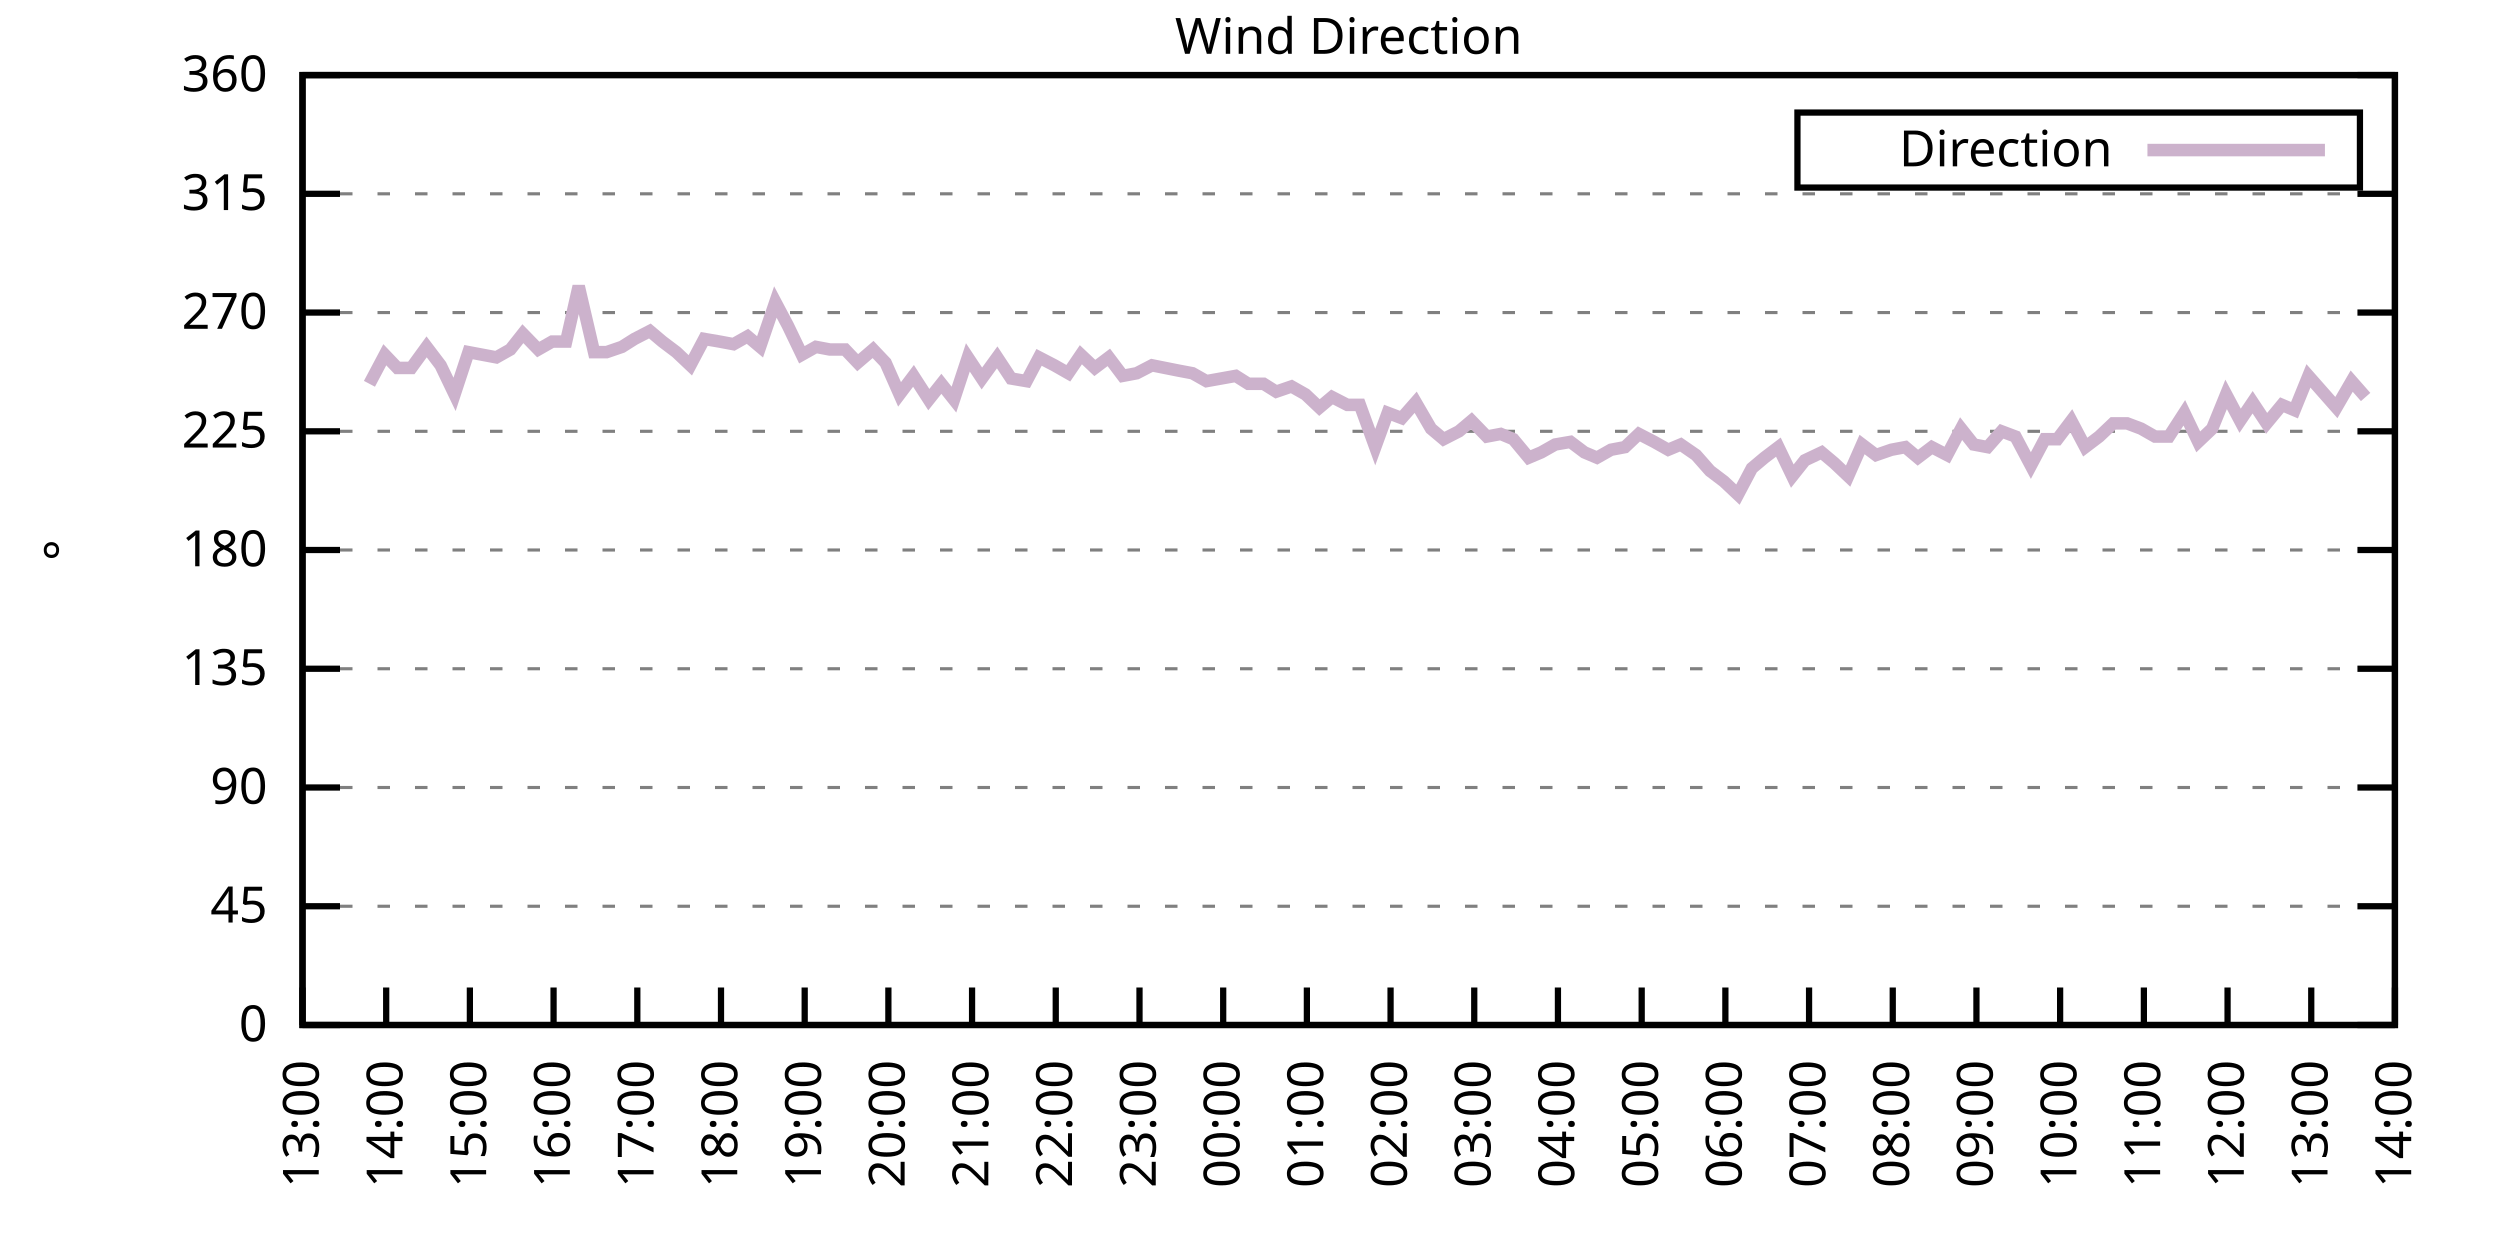
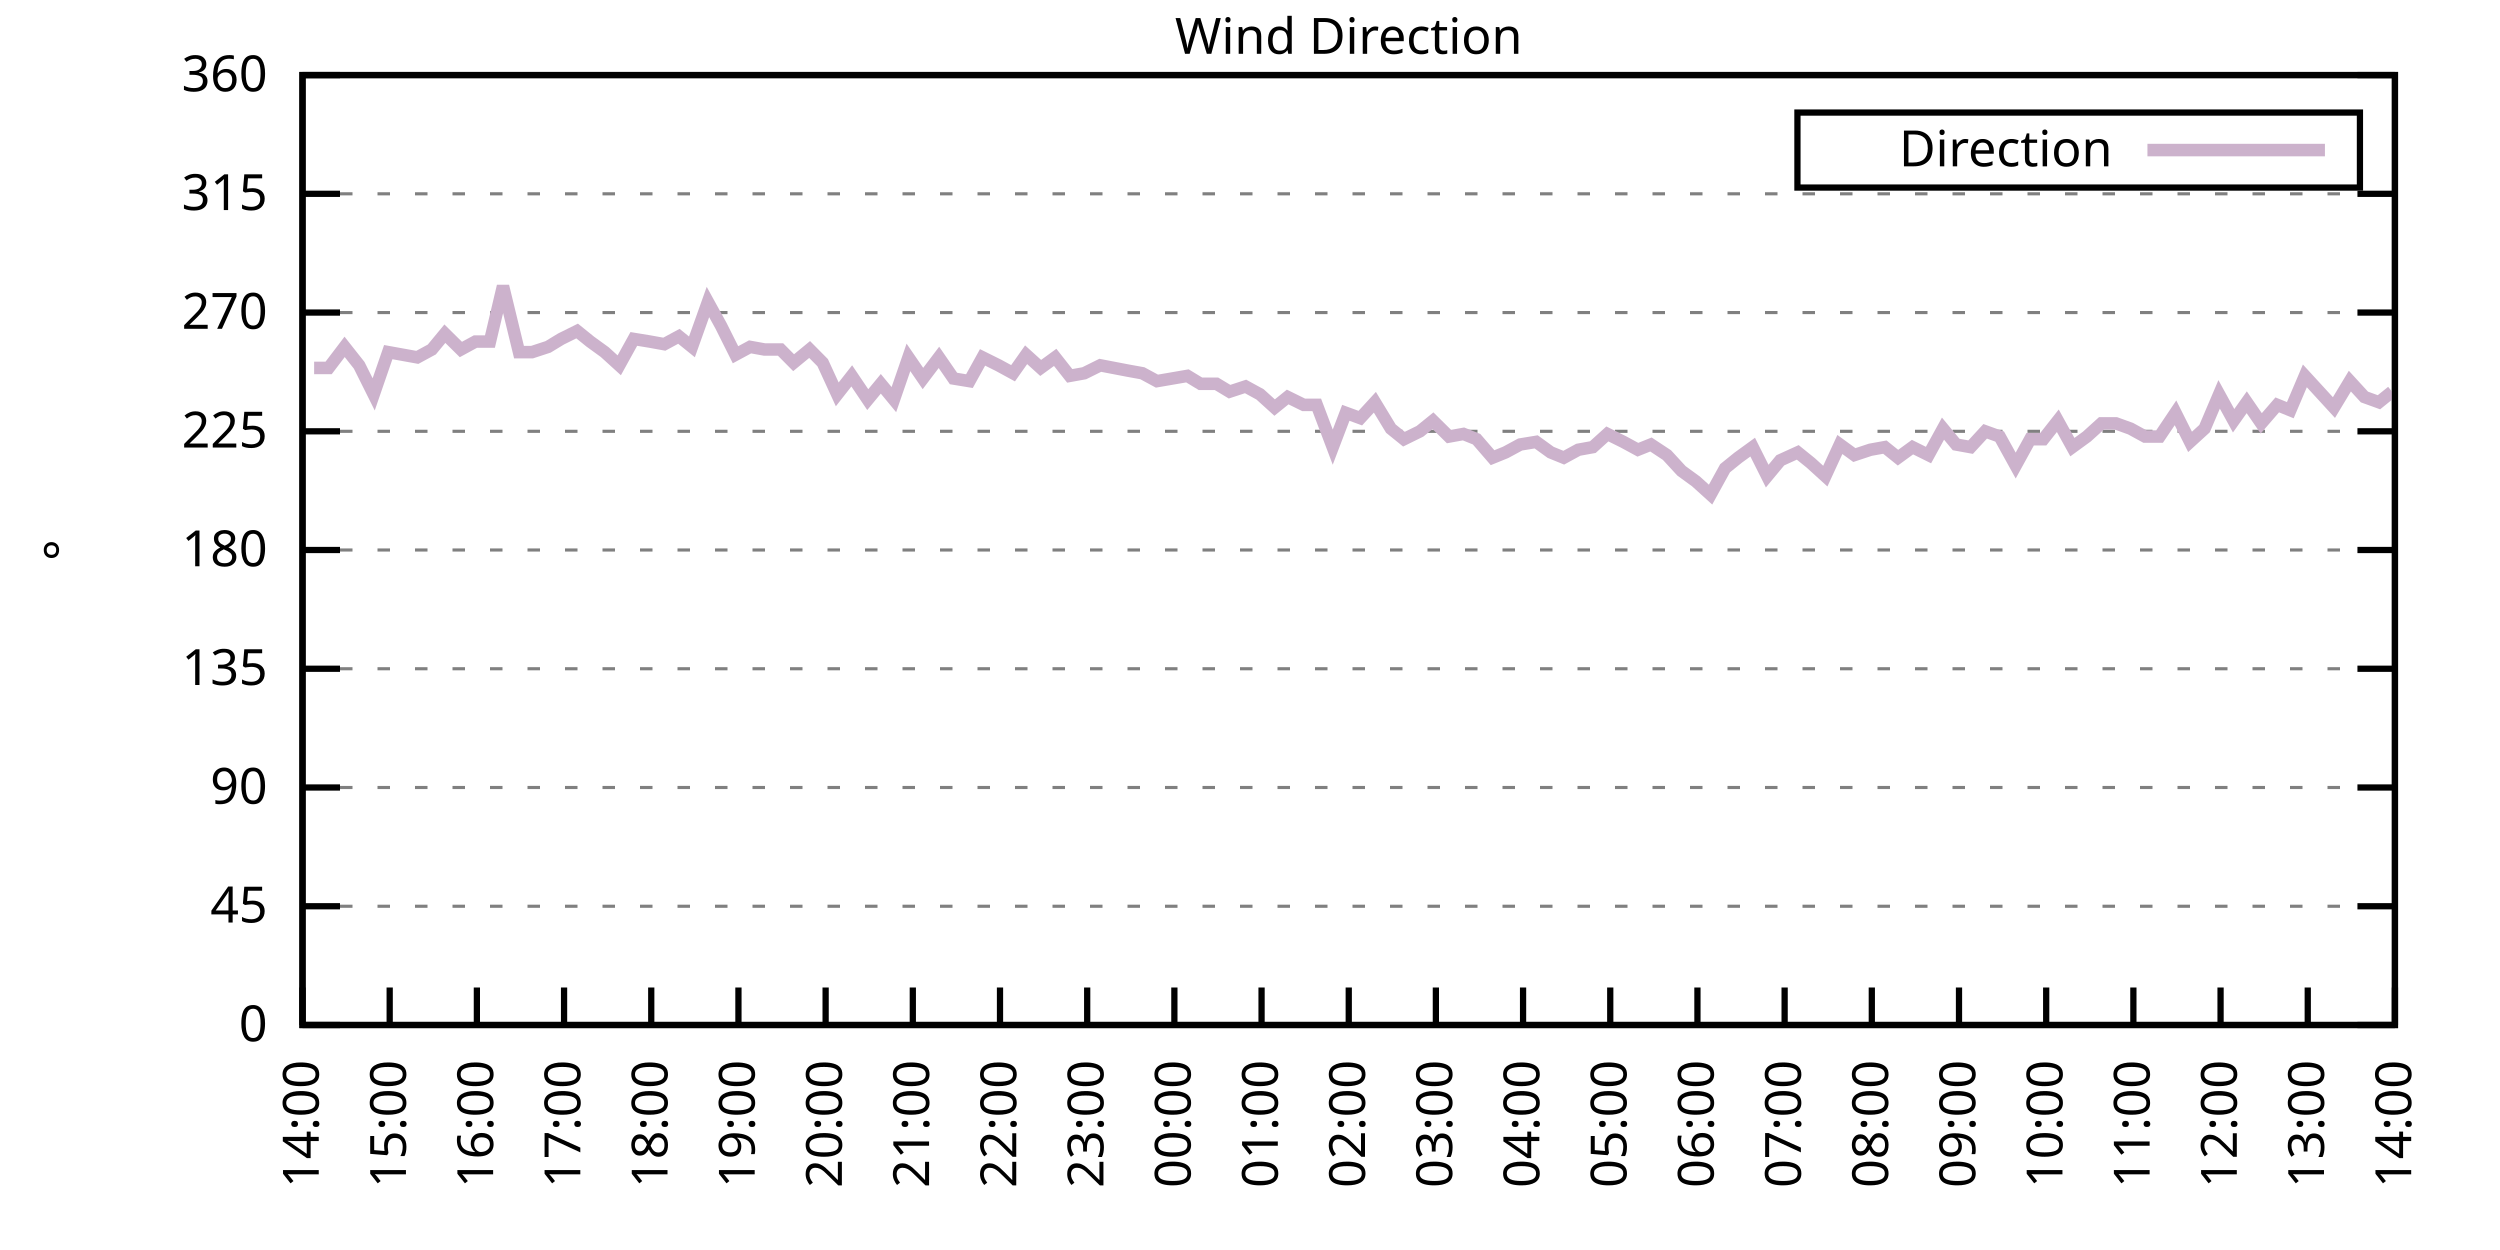
<svg xmlns="http://www.w3.org/2000/svg" xmlns:xlink="http://www.w3.org/1999/xlink" width="400" height="200" viewBox="0 0 400 200">
  <g id="gnuplot_canvas">
    <rect x="0" y="0" width="400" height="200" fill="none" />
    <defs>
      <circle id="gpDot" r="0.5" stroke-width="0.5" stroke="currentColor" />
      <path id="gpPt0" stroke-width="0.333" stroke="currentColor" d="M-1,0 h2 M0,-1 v2" />
      <path id="gpPt1" stroke-width="0.333" stroke="currentColor" d="M-1,-1 L1,1 M1,-1 L-1,1" />
      <path id="gpPt2" stroke-width="0.333" stroke="currentColor" d="M-1,0 L1,0 M0,-1 L0,1 M-1,-1 L1,1 M-1,1 L1,-1" />
      <rect id="gpPt3" stroke-width="0.333" stroke="currentColor" x="-1" y="-1" width="2" height="2" />
      <rect id="gpPt4" stroke-width="0.333" stroke="currentColor" fill="currentColor" x="-1" y="-1" width="2" height="2" />
      <circle id="gpPt5" stroke-width="0.333" stroke="currentColor" cx="0" cy="0" r="1" />
      <use xlink:href="#gpPt5" id="gpPt6" fill="currentColor" stroke="none" />
      <path id="gpPt7" stroke-width="0.333" stroke="currentColor" d="M0,-1.33 L-1.33,0.67 L1.33,0.67 z" />
      <use xlink:href="#gpPt7" id="gpPt8" fill="currentColor" stroke="none" />
      <use xlink:href="#gpPt7" id="gpPt9" stroke="currentColor" transform="rotate(180)" />
      <use xlink:href="#gpPt9" id="gpPt10" fill="currentColor" stroke="none" />
      <use xlink:href="#gpPt3" id="gpPt11" stroke="currentColor" transform="rotate(45)" />
      <use xlink:href="#gpPt11" id="gpPt12" fill="currentColor" stroke="none" />
      <path id="gpPt13" stroke-width="0.333" stroke="currentColor" d="M0,1.330 L1.265,0.411 L0.782,-1.067 L-0.782,-1.076 L-1.265,0.411 z" />
      <use xlink:href="#gpPt13" id="gpPt14" fill="currentColor" stroke="none" />
      <filter id="textbox" filterUnits="objectBoundingBox" x="0" y="0" height="1" width="1">
        <feFlood flood-color="white" flood-opacity="1" result="bgnd" />
        <feComposite in="SourceGraphic" in2="bgnd" operator="atop" />
      </filter>
      <filter id="greybox" filterUnits="objectBoundingBox" x="0" y="0" height="1" width="1">
        <feFlood flood-color="lightgrey" flood-opacity="1" result="grey" />
        <feComposite in="SourceGraphic" in2="grey" operator="atop" />
      </filter>
    </defs>
    <g fill="none" color="white" stroke="currentColor" stroke-width="1.00" stroke-linecap="butt" stroke-linejoin="miter">
</g>
    <g fill="none" color="black" stroke="currentColor" stroke-width="1.00" stroke-linecap="butt" stroke-linejoin="miter">
      <g stroke="none" shape-rendering="crispEdges">
        <polygon fill="rgb(255, 255, 255)" points="48.40,164.00 383.18,164.00 383.18,12.02 48.40,12.02 " />
      </g>
    </g>
    <g fill="none" color="black" stroke="currentColor" stroke-width="1.00" stroke-linecap="butt" stroke-linejoin="miter">
</g>
    <g fill="none" color="black" stroke="black" stroke-width="0.50" stroke-linecap="butt" stroke-linejoin="miter">
</g>
    <g fill="none" color="gray" stroke="currentColor" stroke-width="0.50" stroke-linecap="butt" stroke-linejoin="miter">
      <path stroke="gray" stroke-dasharray="2,4" class="gridline" d="M48.40,164.00 L383.19,164.00  " />
    </g>
    <g fill="none" color="gray" stroke="gray" stroke-width="1.00" stroke-linecap="butt" stroke-linejoin="miter">
</g>
    <g fill="none" color="black" stroke="currentColor" stroke-width="1.00" stroke-linecap="butt" stroke-linejoin="miter">
      <path stroke="black" d="M48.40,164.00 L54.40,164.00 M383.19,164.00 L377.19,164.00  " />
      <g transform="translate(42.80,166.60)" stroke="none" fill="black" font-family="Sans" font-size="8.00" text-anchor="end">
        <text>
          <tspan font-family="Sans"> 0</tspan>
        </text>
      </g>
    </g>
    <g fill="none" color="black" stroke="currentColor" stroke-width="1.00" stroke-linecap="butt" stroke-linejoin="miter">
</g>
    <g fill="none" color="black" stroke="black" stroke-width="0.50" stroke-linecap="butt" stroke-linejoin="miter">
</g>
    <g fill="none" color="gray" stroke="currentColor" stroke-width="0.50" stroke-linecap="butt" stroke-linejoin="miter">
      <path stroke="gray" stroke-dasharray="2,4" class="gridline" d="M48.40,145.00 L383.19,145.00  " />
    </g>
    <g fill="none" color="gray" stroke="gray" stroke-width="1.00" stroke-linecap="butt" stroke-linejoin="miter">
</g>
    <g fill="none" color="black" stroke="currentColor" stroke-width="1.00" stroke-linecap="butt" stroke-linejoin="miter">
      <path stroke="black" d="M48.40,145.00 L54.40,145.00 M383.19,145.00 L377.19,145.00  " />
      <g transform="translate(42.80,147.60)" stroke="none" fill="black" font-family="Sans" font-size="8.00" text-anchor="end">
        <text>
          <tspan font-family="Sans"> 45</tspan>
        </text>
      </g>
    </g>
    <g fill="none" color="black" stroke="currentColor" stroke-width="1.00" stroke-linecap="butt" stroke-linejoin="miter">
</g>
    <g fill="none" color="black" stroke="black" stroke-width="0.50" stroke-linecap="butt" stroke-linejoin="miter">
</g>
    <g fill="none" color="gray" stroke="currentColor" stroke-width="0.50" stroke-linecap="butt" stroke-linejoin="miter">
      <path stroke="gray" stroke-dasharray="2,4" class="gridline" d="M48.40,126.00 L383.19,126.00  " />
    </g>
    <g fill="none" color="gray" stroke="gray" stroke-width="1.00" stroke-linecap="butt" stroke-linejoin="miter">
</g>
    <g fill="none" color="black" stroke="currentColor" stroke-width="1.00" stroke-linecap="butt" stroke-linejoin="miter">
      <path stroke="black" d="M48.40,126.00 L54.40,126.00 M383.19,126.00 L377.19,126.00  " />
      <g transform="translate(42.80,128.60)" stroke="none" fill="black" font-family="Sans" font-size="8.00" text-anchor="end">
        <text>
          <tspan font-family="Sans"> 90</tspan>
        </text>
      </g>
    </g>
    <g fill="none" color="black" stroke="currentColor" stroke-width="1.00" stroke-linecap="butt" stroke-linejoin="miter">
</g>
    <g fill="none" color="black" stroke="black" stroke-width="0.50" stroke-linecap="butt" stroke-linejoin="miter">
</g>
    <g fill="none" color="gray" stroke="currentColor" stroke-width="0.50" stroke-linecap="butt" stroke-linejoin="miter">
      <path stroke="gray" stroke-dasharray="2,4" class="gridline" d="M48.40,107.00 L383.19,107.00  " />
    </g>
    <g fill="none" color="gray" stroke="gray" stroke-width="1.00" stroke-linecap="butt" stroke-linejoin="miter">
</g>
    <g fill="none" color="black" stroke="currentColor" stroke-width="1.00" stroke-linecap="butt" stroke-linejoin="miter">
      <path stroke="black" d="M48.40,107.00 L54.40,107.00 M383.19,107.00 L377.19,107.00  " />
      <g transform="translate(42.80,109.60)" stroke="none" fill="black" font-family="Sans" font-size="8.00" text-anchor="end">
        <text>
          <tspan font-family="Sans"> 135</tspan>
        </text>
      </g>
    </g>
    <g fill="none" color="black" stroke="currentColor" stroke-width="1.00" stroke-linecap="butt" stroke-linejoin="miter">
</g>
    <g fill="none" color="black" stroke="black" stroke-width="0.50" stroke-linecap="butt" stroke-linejoin="miter">
</g>
    <g fill="none" color="gray" stroke="currentColor" stroke-width="0.50" stroke-linecap="butt" stroke-linejoin="miter">
      <path stroke="gray" stroke-dasharray="2,4" class="gridline" d="M48.40,88.00 L383.19,88.00  " />
    </g>
    <g fill="none" color="gray" stroke="gray" stroke-width="1.00" stroke-linecap="butt" stroke-linejoin="miter">
</g>
    <g fill="none" color="black" stroke="currentColor" stroke-width="1.00" stroke-linecap="butt" stroke-linejoin="miter">
      <path stroke="black" d="M48.40,88.00 L54.40,88.00 M383.19,88.00 L377.19,88.00  " />
      <g transform="translate(42.80,90.60)" stroke="none" fill="black" font-family="Sans" font-size="8.00" text-anchor="end">
        <text>
          <tspan font-family="Sans"> 180</tspan>
        </text>
      </g>
    </g>
    <g fill="none" color="black" stroke="currentColor" stroke-width="1.00" stroke-linecap="butt" stroke-linejoin="miter">
</g>
    <g fill="none" color="black" stroke="black" stroke-width="0.50" stroke-linecap="butt" stroke-linejoin="miter">
</g>
    <g fill="none" color="gray" stroke="currentColor" stroke-width="0.50" stroke-linecap="butt" stroke-linejoin="miter">
      <path stroke="gray" stroke-dasharray="2,4" class="gridline" d="M48.40,69.01 L383.19,69.01  " />
    </g>
    <g fill="none" color="gray" stroke="gray" stroke-width="1.00" stroke-linecap="butt" stroke-linejoin="miter">
</g>
    <g fill="none" color="black" stroke="currentColor" stroke-width="1.00" stroke-linecap="butt" stroke-linejoin="miter">
      <path stroke="black" d="M48.40,69.01 L54.40,69.01 M383.19,69.01 L377.19,69.01  " />
      <g transform="translate(42.80,71.61)" stroke="none" fill="black" font-family="Sans" font-size="8.00" text-anchor="end">
        <text>
          <tspan font-family="Sans"> 225</tspan>
        </text>
      </g>
    </g>
    <g fill="none" color="black" stroke="currentColor" stroke-width="1.00" stroke-linecap="butt" stroke-linejoin="miter">
</g>
    <g fill="none" color="black" stroke="black" stroke-width="0.50" stroke-linecap="butt" stroke-linejoin="miter">
</g>
    <g fill="none" color="gray" stroke="currentColor" stroke-width="0.50" stroke-linecap="butt" stroke-linejoin="miter">
      <path stroke="gray" stroke-dasharray="2,4" class="gridline" d="M48.40,50.01 L383.19,50.01  " />
    </g>
    <g fill="none" color="gray" stroke="gray" stroke-width="1.00" stroke-linecap="butt" stroke-linejoin="miter">
</g>
    <g fill="none" color="black" stroke="currentColor" stroke-width="1.00" stroke-linecap="butt" stroke-linejoin="miter">
      <path stroke="black" d="M48.40,50.01 L54.40,50.01 M383.19,50.01 L377.19,50.01  " />
      <g transform="translate(42.80,52.61)" stroke="none" fill="black" font-family="Sans" font-size="8.00" text-anchor="end">
        <text>
          <tspan font-family="Sans"> 270</tspan>
        </text>
      </g>
    </g>
    <g fill="none" color="black" stroke="currentColor" stroke-width="1.00" stroke-linecap="butt" stroke-linejoin="miter">
</g>
    <g fill="none" color="black" stroke="black" stroke-width="0.50" stroke-linecap="butt" stroke-linejoin="miter">
</g>
    <g fill="none" color="gray" stroke="currentColor" stroke-width="0.50" stroke-linecap="butt" stroke-linejoin="miter">
      <path stroke="gray" stroke-dasharray="2,4" class="gridline" d="M48.40,31.01 L383.19,31.01  " />
    </g>
    <g fill="none" color="gray" stroke="gray" stroke-width="1.00" stroke-linecap="butt" stroke-linejoin="miter">
</g>
    <g fill="none" color="black" stroke="currentColor" stroke-width="1.00" stroke-linecap="butt" stroke-linejoin="miter">
      <path stroke="black" d="M48.40,31.01 L54.40,31.01 M383.19,31.01 L377.19,31.01  " />
      <g transform="translate(42.80,33.61)" stroke="none" fill="black" font-family="Sans" font-size="8.00" text-anchor="end">
        <text>
          <tspan font-family="Sans"> 315</tspan>
        </text>
      </g>
    </g>
    <g fill="none" color="black" stroke="currentColor" stroke-width="1.00" stroke-linecap="butt" stroke-linejoin="miter">
</g>
    <g fill="none" color="black" stroke="black" stroke-width="0.50" stroke-linecap="butt" stroke-linejoin="miter">
</g>
    <g fill="none" color="gray" stroke="currentColor" stroke-width="0.50" stroke-linecap="butt" stroke-linejoin="miter">
      <path stroke="gray" stroke-dasharray="2,4" class="gridline" d="M48.40,12.01 L383.19,12.01  " />
    </g>
    <g fill="none" color="gray" stroke="gray" stroke-width="1.00" stroke-linecap="butt" stroke-linejoin="miter">
</g>
    <g fill="none" color="black" stroke="currentColor" stroke-width="1.00" stroke-linecap="butt" stroke-linejoin="miter">
      <path stroke="black" d="M48.40,12.01 L54.40,12.01 M383.19,12.01 L377.19,12.01  " />
      <g transform="translate(42.80,14.61)" stroke="none" fill="black" font-family="Sans" font-size="8.00" text-anchor="end">
        <text>
          <tspan font-family="Sans"> 360</tspan>
        </text>
      </g>
    </g>
    <g fill="none" color="black" stroke="currentColor" stroke-width="1.00" stroke-linecap="butt" stroke-linejoin="miter">
      <path stroke="black" d="M48.40,164.00 L48.40,158.00  " />
      <g transform="translate(51.00,169.60) rotate(270.00)" stroke="none" fill="black" font-family="Sans" font-size="8.00" text-anchor="end">
        <text>
-           <tspan font-family="Sans">13:00</tspan>
-         </text>
-       </g>
-     </g>
-     <g fill="none" color="black" stroke="currentColor" stroke-width="1.00" stroke-linecap="butt" stroke-linejoin="miter">
-       <path stroke="black" d="M61.79,164.00 L61.79,158.00  " />
-       <g transform="translate(64.39,169.60) rotate(270.00)" stroke="none" fill="black" font-family="Sans" font-size="8.00" text-anchor="end">
-         <text>
          <tspan font-family="Sans">14:00</tspan>
        </text>
      </g>
    </g>
    <g fill="none" color="black" stroke="currentColor" stroke-width="1.00" stroke-linecap="butt" stroke-linejoin="miter">
-       <path stroke="black" d="M75.18,164.00 L75.18,158.00  " />
-       <g transform="translate(77.78,169.60) rotate(270.00)" stroke="none" fill="black" font-family="Sans" font-size="8.00" text-anchor="end">
+       <path stroke="black" d="M62.35,164.00 L62.35,158.00  " />
+       <g transform="translate(64.95,169.60) rotate(270.00)" stroke="none" fill="black" font-family="Sans" font-size="8.00" text-anchor="end">
        <text>
          <tspan font-family="Sans">15:00</tspan>
        </text>
      </g>
    </g>
    <g fill="none" color="black" stroke="currentColor" stroke-width="1.00" stroke-linecap="butt" stroke-linejoin="miter">
-       <path stroke="black" d="M88.57,164.00 L88.57,158.00  " />
-       <g transform="translate(91.17,169.60) rotate(270.00)" stroke="none" fill="black" font-family="Sans" font-size="8.00" text-anchor="end">
+       <path stroke="black" d="M76.30,164.00 L76.30,158.00  " />
+       <g transform="translate(78.90,169.60) rotate(270.00)" stroke="none" fill="black" font-family="Sans" font-size="8.00" text-anchor="end">
        <text>
          <tspan font-family="Sans">16:00</tspan>
        </text>
      </g>
    </g>
    <g fill="none" color="black" stroke="currentColor" stroke-width="1.00" stroke-linecap="butt" stroke-linejoin="miter">
-       <path stroke="black" d="M101.97,164.00 L101.97,158.00  " />
-       <g transform="translate(104.57,169.60) rotate(270.00)" stroke="none" fill="black" font-family="Sans" font-size="8.00" text-anchor="end">
+       <path stroke="black" d="M90.25,164.00 L90.25,158.00  " />
+       <g transform="translate(92.85,169.60) rotate(270.00)" stroke="none" fill="black" font-family="Sans" font-size="8.00" text-anchor="end">
        <text>
          <tspan font-family="Sans">17:00</tspan>
        </text>
      </g>
    </g>
    <g fill="none" color="black" stroke="currentColor" stroke-width="1.00" stroke-linecap="butt" stroke-linejoin="miter">
-       <path stroke="black" d="M115.36,164.00 L115.36,158.00  " />
-       <g transform="translate(117.96,169.60) rotate(270.00)" stroke="none" fill="black" font-family="Sans" font-size="8.00" text-anchor="end">
+       <path stroke="black" d="M104.20,164.00 L104.20,158.00  " />
+       <g transform="translate(106.80,169.60) rotate(270.00)" stroke="none" fill="black" font-family="Sans" font-size="8.00" text-anchor="end">
        <text>
          <tspan font-family="Sans">18:00</tspan>
        </text>
      </g>
    </g>
    <g fill="none" color="black" stroke="currentColor" stroke-width="1.00" stroke-linecap="butt" stroke-linejoin="miter">
-       <path stroke="black" d="M128.75,164.00 L128.75,158.00  " />
-       <g transform="translate(131.35,169.60) rotate(270.00)" stroke="none" fill="black" font-family="Sans" font-size="8.00" text-anchor="end">
+       <path stroke="black" d="M118.15,164.00 L118.15,158.00  " />
+       <g transform="translate(120.75,169.60) rotate(270.00)" stroke="none" fill="black" font-family="Sans" font-size="8.00" text-anchor="end">
        <text>
          <tspan font-family="Sans">19:00</tspan>
        </text>
      </g>
    </g>
    <g fill="none" color="black" stroke="currentColor" stroke-width="1.00" stroke-linecap="butt" stroke-linejoin="miter">
-       <path stroke="black" d="M142.14,164.00 L142.14,158.00  " />
-       <g transform="translate(144.74,169.60) rotate(270.00)" stroke="none" fill="black" font-family="Sans" font-size="8.00" text-anchor="end">
+       <path stroke="black" d="M132.10,164.00 L132.10,158.00  " />
+       <g transform="translate(134.70,169.60) rotate(270.00)" stroke="none" fill="black" font-family="Sans" font-size="8.00" text-anchor="end">
        <text>
          <tspan font-family="Sans">20:00</tspan>
        </text>
      </g>
    </g>
    <g fill="none" color="black" stroke="currentColor" stroke-width="1.00" stroke-linecap="butt" stroke-linejoin="miter">
-       <path stroke="black" d="M155.53,164.00 L155.53,158.00  " />
-       <g transform="translate(158.13,169.60) rotate(270.00)" stroke="none" fill="black" font-family="Sans" font-size="8.00" text-anchor="end">
+       <path stroke="black" d="M146.05,164.00 L146.05,158.00  " />
+       <g transform="translate(148.65,169.60) rotate(270.00)" stroke="none" fill="black" font-family="Sans" font-size="8.00" text-anchor="end">
        <text>
          <tspan font-family="Sans">21:00</tspan>
        </text>
      </g>
    </g>
    <g fill="none" color="black" stroke="currentColor" stroke-width="1.00" stroke-linecap="butt" stroke-linejoin="miter">
-       <path stroke="black" d="M168.92,164.00 L168.92,158.00  " />
-       <g transform="translate(171.52,169.60) rotate(270.00)" stroke="none" fill="black" font-family="Sans" font-size="8.00" text-anchor="end">
+       <path stroke="black" d="M160.00,164.00 L160.00,158.00  " />
+       <g transform="translate(162.60,169.60) rotate(270.00)" stroke="none" fill="black" font-family="Sans" font-size="8.00" text-anchor="end">
        <text>
          <tspan font-family="Sans">22:00</tspan>
        </text>
      </g>
    </g>
    <g fill="none" color="black" stroke="currentColor" stroke-width="1.00" stroke-linecap="butt" stroke-linejoin="miter">
-       <path stroke="black" d="M182.32,164.00 L182.32,158.00  " />
-       <g transform="translate(184.92,169.60) rotate(270.00)" stroke="none" fill="black" font-family="Sans" font-size="8.00" text-anchor="end">
+       <path stroke="black" d="M173.95,164.00 L173.95,158.00  " />
+       <g transform="translate(176.55,169.60) rotate(270.00)" stroke="none" fill="black" font-family="Sans" font-size="8.00" text-anchor="end">
        <text>
          <tspan font-family="Sans">23:00</tspan>
        </text>
      </g>
    </g>
    <g fill="none" color="black" stroke="currentColor" stroke-width="1.00" stroke-linecap="butt" stroke-linejoin="miter">
-       <path stroke="black" d="M195.71,164.00 L195.71,158.00  " />
-       <g transform="translate(198.31,169.60) rotate(270.00)" stroke="none" fill="black" font-family="Sans" font-size="8.00" text-anchor="end">
+       <path stroke="black" d="M187.90,164.00 L187.90,158.00  " />
+       <g transform="translate(190.50,169.60) rotate(270.00)" stroke="none" fill="black" font-family="Sans" font-size="8.00" text-anchor="end">
        <text>
          <tspan font-family="Sans">00:00</tspan>
        </text>
      </g>
    </g>
    <g fill="none" color="black" stroke="currentColor" stroke-width="1.00" stroke-linecap="butt" stroke-linejoin="miter">
-       <path stroke="black" d="M209.10,164.00 L209.10,158.00  " />
-       <g transform="translate(211.70,169.60) rotate(270.00)" stroke="none" fill="black" font-family="Sans" font-size="8.00" text-anchor="end">
+       <path stroke="black" d="M201.85,164.00 L201.85,158.00  " />
+       <g transform="translate(204.45,169.60) rotate(270.00)" stroke="none" fill="black" font-family="Sans" font-size="8.00" text-anchor="end">
        <text>
          <tspan font-family="Sans">01:00</tspan>
        </text>
      </g>
    </g>
    <g fill="none" color="black" stroke="currentColor" stroke-width="1.00" stroke-linecap="butt" stroke-linejoin="miter">
-       <path stroke="black" d="M222.49,164.00 L222.49,158.00  " />
-       <g transform="translate(225.09,169.60) rotate(270.00)" stroke="none" fill="black" font-family="Sans" font-size="8.00" text-anchor="end">
+       <path stroke="black" d="M215.80,164.00 L215.80,158.00  " />
+       <g transform="translate(218.40,169.60) rotate(270.00)" stroke="none" fill="black" font-family="Sans" font-size="8.00" text-anchor="end">
        <text>
          <tspan font-family="Sans">02:00</tspan>
        </text>
      </g>
    </g>
    <g fill="none" color="black" stroke="currentColor" stroke-width="1.00" stroke-linecap="butt" stroke-linejoin="miter">
-       <path stroke="black" d="M235.88,164.00 L235.88,158.00  " />
-       <g transform="translate(238.48,169.60) rotate(270.00)" stroke="none" fill="black" font-family="Sans" font-size="8.00" text-anchor="end">
+       <path stroke="black" d="M229.74,164.00 L229.74,158.00  " />
+       <g transform="translate(232.34,169.60) rotate(270.00)" stroke="none" fill="black" font-family="Sans" font-size="8.00" text-anchor="end">
        <text>
          <tspan font-family="Sans">03:00</tspan>
        </text>
      </g>
    </g>
    <g fill="none" color="black" stroke="currentColor" stroke-width="1.00" stroke-linecap="butt" stroke-linejoin="miter">
-       <path stroke="black" d="M249.27,164.00 L249.27,158.00  " />
-       <g transform="translate(251.87,169.60) rotate(270.00)" stroke="none" fill="black" font-family="Sans" font-size="8.00" text-anchor="end">
+       <path stroke="black" d="M243.69,164.00 L243.69,158.00  " />
+       <g transform="translate(246.29,169.60) rotate(270.00)" stroke="none" fill="black" font-family="Sans" font-size="8.00" text-anchor="end">
        <text>
          <tspan font-family="Sans">04:00</tspan>
        </text>
      </g>
    </g>
    <g fill="none" color="black" stroke="currentColor" stroke-width="1.00" stroke-linecap="butt" stroke-linejoin="miter">
-       <path stroke="black" d="M262.67,164.00 L262.67,158.00  " />
-       <g transform="translate(265.27,169.60) rotate(270.00)" stroke="none" fill="black" font-family="Sans" font-size="8.00" text-anchor="end">
+       <path stroke="black" d="M257.64,164.00 L257.64,158.00  " />
+       <g transform="translate(260.24,169.60) rotate(270.00)" stroke="none" fill="black" font-family="Sans" font-size="8.00" text-anchor="end">
        <text>
          <tspan font-family="Sans">05:00</tspan>
        </text>
      </g>
    </g>
    <g fill="none" color="black" stroke="currentColor" stroke-width="1.00" stroke-linecap="butt" stroke-linejoin="miter">
-       <path stroke="black" d="M276.06,164.00 L276.06,158.00  " />
-       <g transform="translate(278.66,169.60) rotate(270.00)" stroke="none" fill="black" font-family="Sans" font-size="8.00" text-anchor="end">
+       <path stroke="black" d="M271.59,164.00 L271.59,158.00  " />
+       <g transform="translate(274.19,169.60) rotate(270.00)" stroke="none" fill="black" font-family="Sans" font-size="8.00" text-anchor="end">
        <text>
          <tspan font-family="Sans">06:00</tspan>
        </text>
      </g>
    </g>
    <g fill="none" color="black" stroke="currentColor" stroke-width="1.00" stroke-linecap="butt" stroke-linejoin="miter">
-       <path stroke="black" d="M289.45,164.00 L289.45,158.00  " />
-       <g transform="translate(292.05,169.60) rotate(270.00)" stroke="none" fill="black" font-family="Sans" font-size="8.00" text-anchor="end">
+       <path stroke="black" d="M285.54,164.00 L285.54,158.00  " />
+       <g transform="translate(288.14,169.60) rotate(270.00)" stroke="none" fill="black" font-family="Sans" font-size="8.00" text-anchor="end">
        <text>
          <tspan font-family="Sans">07:00</tspan>
        </text>
      </g>
    </g>
    <g fill="none" color="black" stroke="currentColor" stroke-width="1.00" stroke-linecap="butt" stroke-linejoin="miter">
-       <path stroke="black" d="M302.84,164.00 L302.84,158.00  " />
-       <g transform="translate(305.44,169.60) rotate(270.00)" stroke="none" fill="black" font-family="Sans" font-size="8.00" text-anchor="end">
+       <path stroke="black" d="M299.49,164.00 L299.49,158.00  " />
+       <g transform="translate(302.09,169.60) rotate(270.00)" stroke="none" fill="black" font-family="Sans" font-size="8.00" text-anchor="end">
        <text>
          <tspan font-family="Sans">08:00</tspan>
        </text>
      </g>
    </g>
    <g fill="none" color="black" stroke="currentColor" stroke-width="1.00" stroke-linecap="butt" stroke-linejoin="miter">
-       <path stroke="black" d="M316.23,164.00 L316.23,158.00  " />
-       <g transform="translate(318.83,169.60) rotate(270.00)" stroke="none" fill="black" font-family="Sans" font-size="8.00" text-anchor="end">
+       <path stroke="black" d="M313.44,164.00 L313.44,158.00  " />
+       <g transform="translate(316.04,169.60) rotate(270.00)" stroke="none" fill="black" font-family="Sans" font-size="8.00" text-anchor="end">
        <text>
          <tspan font-family="Sans">09:00</tspan>
        </text>
      </g>
    </g>
    <g fill="none" color="black" stroke="currentColor" stroke-width="1.00" stroke-linecap="butt" stroke-linejoin="miter">
-       <path stroke="black" d="M329.62,164.00 L329.62,158.00  " />
-       <g transform="translate(332.22,169.60) rotate(270.00)" stroke="none" fill="black" font-family="Sans" font-size="8.00" text-anchor="end">
+       <path stroke="black" d="M327.39,164.00 L327.39,158.00  " />
+       <g transform="translate(329.99,169.60) rotate(270.00)" stroke="none" fill="black" font-family="Sans" font-size="8.00" text-anchor="end">
        <text>
          <tspan font-family="Sans">10:00</tspan>
        </text>
      </g>
    </g>
    <g fill="none" color="black" stroke="currentColor" stroke-width="1.00" stroke-linecap="butt" stroke-linejoin="miter">
-       <path stroke="black" d="M343.02,164.00 L343.02,158.00  " />
-       <g transform="translate(345.62,169.60) rotate(270.00)" stroke="none" fill="black" font-family="Sans" font-size="8.00" text-anchor="end">
+       <path stroke="black" d="M341.34,164.00 L341.34,158.00  " />
+       <g transform="translate(343.94,169.60) rotate(270.00)" stroke="none" fill="black" font-family="Sans" font-size="8.00" text-anchor="end">
        <text>
          <tspan font-family="Sans">11:00</tspan>
        </text>
      </g>
    </g>
    <g fill="none" color="black" stroke="currentColor" stroke-width="1.00" stroke-linecap="butt" stroke-linejoin="miter">
-       <path stroke="black" d="M356.41,164.00 L356.41,158.00  " />
-       <g transform="translate(359.01,169.60) rotate(270.00)" stroke="none" fill="black" font-family="Sans" font-size="8.00" text-anchor="end">
+       <path stroke="black" d="M355.29,164.00 L355.29,158.00  " />
+       <g transform="translate(357.89,169.60) rotate(270.00)" stroke="none" fill="black" font-family="Sans" font-size="8.00" text-anchor="end">
        <text>
          <tspan font-family="Sans">12:00</tspan>
        </text>
      </g>
    </g>
    <g fill="none" color="black" stroke="currentColor" stroke-width="1.00" stroke-linecap="butt" stroke-linejoin="miter">
-       <path stroke="black" d="M369.80,164.00 L369.80,158.00  " />
-       <g transform="translate(372.40,169.60) rotate(270.00)" stroke="none" fill="black" font-family="Sans" font-size="8.00" text-anchor="end">
+       <path stroke="black" d="M369.24,164.00 L369.24,158.00  " />
+       <g transform="translate(371.84,169.60) rotate(270.00)" stroke="none" fill="black" font-family="Sans" font-size="8.00" text-anchor="end">
        <text>
          <tspan font-family="Sans">13:00</tspan>
        </text>
      </g>
    </g>
    <g fill="none" color="black" stroke="currentColor" stroke-width="1.00" stroke-linecap="butt" stroke-linejoin="miter">
      <path stroke="black" d="M383.19,164.00 L383.19,158.00  " />
      <g transform="translate(385.79,169.60) rotate(270.00)" stroke="none" fill="black" font-family="Sans" font-size="8.00" text-anchor="end">
        <text>
          <tspan font-family="Sans">14:00</tspan>
        </text>
      </g>
    </g>
    <g fill="none" color="black" stroke="currentColor" stroke-width="1.00" stroke-linecap="butt" stroke-linejoin="miter">
</g>
    <g fill="none" color="black" stroke="currentColor" stroke-width="1.00" stroke-linecap="butt" stroke-linejoin="miter">
      <path stroke="black" d="M48.40,12.01 L48.40,164.00 L383.19,164.00 L383.19,12.01 L48.40,12.01 Z  " />
    </g>
    <g fill="none" color="black" stroke="currentColor" stroke-width="1.00" stroke-linecap="butt" stroke-linejoin="miter">
</g>
    <g fill="none" color="black" stroke="currentColor" stroke-width="1.00" stroke-linecap="butt" stroke-linejoin="miter">
      <path stroke="black" d="M287.59,30.01 L287.59,18.01 L377.59,18.01 L377.59,30.01 L287.59,30.01 Z  " />
    </g>
    <g id="Wind_direction_plot_1">
      <g fill="none" color="white" stroke="black" stroke-width="2.00" stroke-linecap="butt" stroke-linejoin="miter">
</g>
      <g fill="none" color="black" stroke="currentColor" stroke-width="2.00" stroke-linecap="butt" stroke-linejoin="miter">
        <g transform="translate(337.99,26.61)" stroke="none" fill="black" font-family="Sans" font-size="8.00" text-anchor="end">
          <text>
            <tspan font-family="Sans">Direction</tspan>
          </text>
        </g>
      </g>
      <g fill="none" color="black" stroke="currentColor" stroke-width="2.00" stroke-linecap="butt" stroke-linejoin="miter">
-         <path stroke="rgb(204, 178, 204)" d="M343.59,24.01 L371.99,24.01 M59.11,61.41 L61.57,56.76 L63.58,58.87 L65.81,58.87 L68.26,55.50 L70.50,58.45   L72.73,63.10 L74.96,56.34 L79.42,57.18 L81.66,55.92 L83.66,53.39 L86.12,55.92 L88.35,54.65 L90.58,54.65   L92.59,45.79 L95.05,56.34 L97.06,56.34 L99.51,55.50 L101.52,54.23 L103.98,52.96 L105.98,54.65 L108.22,56.34   L110.45,58.45 L112.68,54.23 L115.13,54.65 L117.37,55.07 L119.60,53.81 L121.61,55.50 L124.06,48.32 L126.07,52.12   L128.30,56.76 L130.54,55.50 L132.77,55.92 L135.22,55.92 L137.23,58.03 L139.69,55.92 L141.69,58.03 L143.93,63.10   L146.16,60.14 L148.61,63.94 L150.62,61.41 L152.63,63.94 L154.86,57.18 L157.10,60.56 L159.55,57.18 L161.78,60.56   L164.24,60.98 L166.25,57.18 L168.70,58.45 L170.93,59.72 L172.94,56.76 L175.17,58.87 L177.41,57.18 L179.64,60.14   L181.87,59.72 L184.32,58.45 L188.57,59.30 L190.80,59.72 L193.03,60.98 L197.72,60.14 L199.73,61.41 L202.18,61.41   L204.19,62.67 L206.64,61.83 L208.88,63.10 L211.11,65.21 L213.12,63.52 L215.57,64.78 L217.58,64.78 L220.04,71.54   L222.04,66.05 L224.28,66.90 L226.51,64.36 L228.96,68.58 L230.97,70.27 L233.43,69.01 L235.44,67.32 L237.89,69.85   L240.12,69.43 L242.13,70.27 L244.59,73.23 L246.60,72.38 L248.83,71.12 L251.28,70.70 L253.51,72.38 L255.52,73.23   L257.76,71.96 L259.99,71.54 L262.22,69.43 L264.67,70.70 L266.91,71.96 L268.92,71.12 L271.37,72.81 L273.60,75.34   L275.83,77.03 L278.07,79.14 L280.30,74.92 L282.31,73.23 L284.54,71.54 L286.77,76.18 L288.78,73.65 L291.46,72.38   L293.47,74.07 L295.70,76.18 L297.93,71.12 L300.16,72.81 L302.62,71.96 L304.85,71.54 L306.86,73.23 L309.09,71.54   L311.54,72.81 L313.78,68.58 L315.79,71.12 L318.02,71.54 L320.25,69.01 L322.48,69.85 L324.94,74.49 L327.17,70.27   L329.18,70.27 L331.41,67.32 L333.64,71.54 L335.87,69.85 L338.10,67.74 L340.34,67.74 L342.57,68.58 L344.80,69.85   L347.03,69.85 L349.49,66.05 L351.72,70.70 L353.95,68.58 L356.18,63.10 L358.42,67.32 L360.42,64.36 L362.66,67.74   L365.11,64.78 L367.12,65.63 L369.35,60.14 L373.82,65.21 L376.27,60.98 L378.50,63.52  " />
+         <path stroke="rgb(204, 178, 204)" d="M343.59,24.01 L371.99,24.01 M50.26,58.87 L52.58,58.87 L55.14,55.50 L57.47,58.45 L59.79,63.10 L62.12,56.34   L66.77,57.18 L69.09,55.92 L71.18,53.39 L73.74,55.92 L76.07,54.65 L78.39,54.65 L80.48,45.79 L83.04,56.34   L85.13,56.34 L87.69,55.50 L89.78,54.23 L92.34,52.96 L94.43,54.65 L96.76,56.34 L99.08,58.45 L101.41,54.23   L103.97,54.65 L106.29,55.07 L108.62,53.81 L110.71,55.50 L113.27,48.32 L115.36,52.12 L117.68,56.76 L120.01,55.50   L122.33,55.92 L124.89,55.92 L126.98,58.03 L129.54,55.92 L131.63,58.03 L133.96,63.10 L136.28,60.14 L138.84,63.94   L140.93,61.41 L143.02,63.94 L145.35,57.18 L147.67,60.56 L150.23,57.18 L152.56,60.56 L155.11,60.98 L157.21,57.18   L159.76,58.45 L162.09,59.72 L164.18,56.76 L166.51,58.87 L168.83,57.18 L171.16,60.14 L173.48,59.72 L176.04,58.45   L180.46,59.30 L182.78,59.72 L185.11,60.98 L189.99,60.14 L192.08,61.41 L194.64,61.41 L196.73,62.67 L199.29,61.83   L201.61,63.10 L203.94,65.21 L206.03,63.52 L208.59,64.78 L210.68,64.78 L213.24,71.54 L215.33,66.05 L217.65,66.90   L219.98,64.36 L222.54,68.58 L224.63,70.27 L227.19,69.01 L229.28,67.32 L231.84,69.85 L234.16,69.43 L236.25,70.27   L238.81,73.23 L240.90,72.38 L243.23,71.12 L245.79,70.70 L248.11,72.38 L250.20,73.23 L252.53,71.96 L254.85,71.54   L257.18,69.43 L259.74,70.70 L262.06,71.96 L264.15,71.12 L266.71,72.81 L269.04,75.34 L271.36,77.03 L273.69,79.14   L276.01,74.92 L278.10,73.23 L280.43,71.54 L282.75,76.18 L284.85,73.65 L287.64,72.38 L289.73,74.07 L292.05,76.18   L294.38,71.12 L296.70,72.81 L299.26,71.96 L301.58,71.54 L303.68,73.23 L306.00,71.54 L308.56,72.81 L310.88,68.58   L312.98,71.12 L315.30,71.54 L317.63,69.01 L319.95,69.85 L322.51,74.49 L324.83,70.27 L326.93,70.27 L329.25,67.32   L331.58,71.54 L333.90,69.85 L336.23,67.74 L338.55,67.74 L340.88,68.58 L343.20,69.85 L345.53,69.85 L348.08,66.05   L350.41,70.70 L352.73,68.58 L355.06,63.10 L357.38,67.32 L359.48,64.36 L361.80,67.74 L364.36,64.78 L366.45,65.63   L368.78,60.14 L373.43,65.21 L375.98,60.98 L378.31,63.52 L380.63,64.36 L382.73,62.67  " />
      </g>
    </g>
    <g fill="none" color="black" stroke="currentColor" stroke-width="2.00" stroke-linecap="butt" stroke-linejoin="miter">
</g>
    <g fill="none" color="black" stroke="black" stroke-width="1.00" stroke-linecap="butt" stroke-linejoin="miter">
</g>
    <g fill="none" color="black" stroke="currentColor" stroke-width="1.00" stroke-linecap="butt" stroke-linejoin="miter">
      <path stroke="black" d="M48.40,12.01 L48.40,164.00 L383.19,164.00 L383.19,12.01 L48.40,12.01 Z  " />
      <g transform="translate(12.80,88.01) rotate(270.00)" stroke="none" fill="black" font-family="Sans" font-size="8.00" text-anchor="middle">
        <text>
          <tspan font-family="Sans">°</tspan>
        </text>
      </g>
    </g>
    <g fill="none" color="black" stroke="currentColor" stroke-width="1.00" stroke-linecap="butt" stroke-linejoin="miter">
</g>
    <g fill="none" color="black" stroke="currentColor" stroke-width="1.00" stroke-linecap="butt" stroke-linejoin="miter">
      <g transform="translate(215.79,8.61)" stroke="none" fill="black" font-family="Sans" font-size="8.00" text-anchor="middle">
        <text>
          <tspan font-family="Sans">Wind Direction</tspan>
        </text>
      </g>
    </g>
    <g fill="none" color="black" stroke="currentColor" stroke-width="1.00" stroke-linecap="butt" stroke-linejoin="miter">
</g>
  </g>
</svg>
